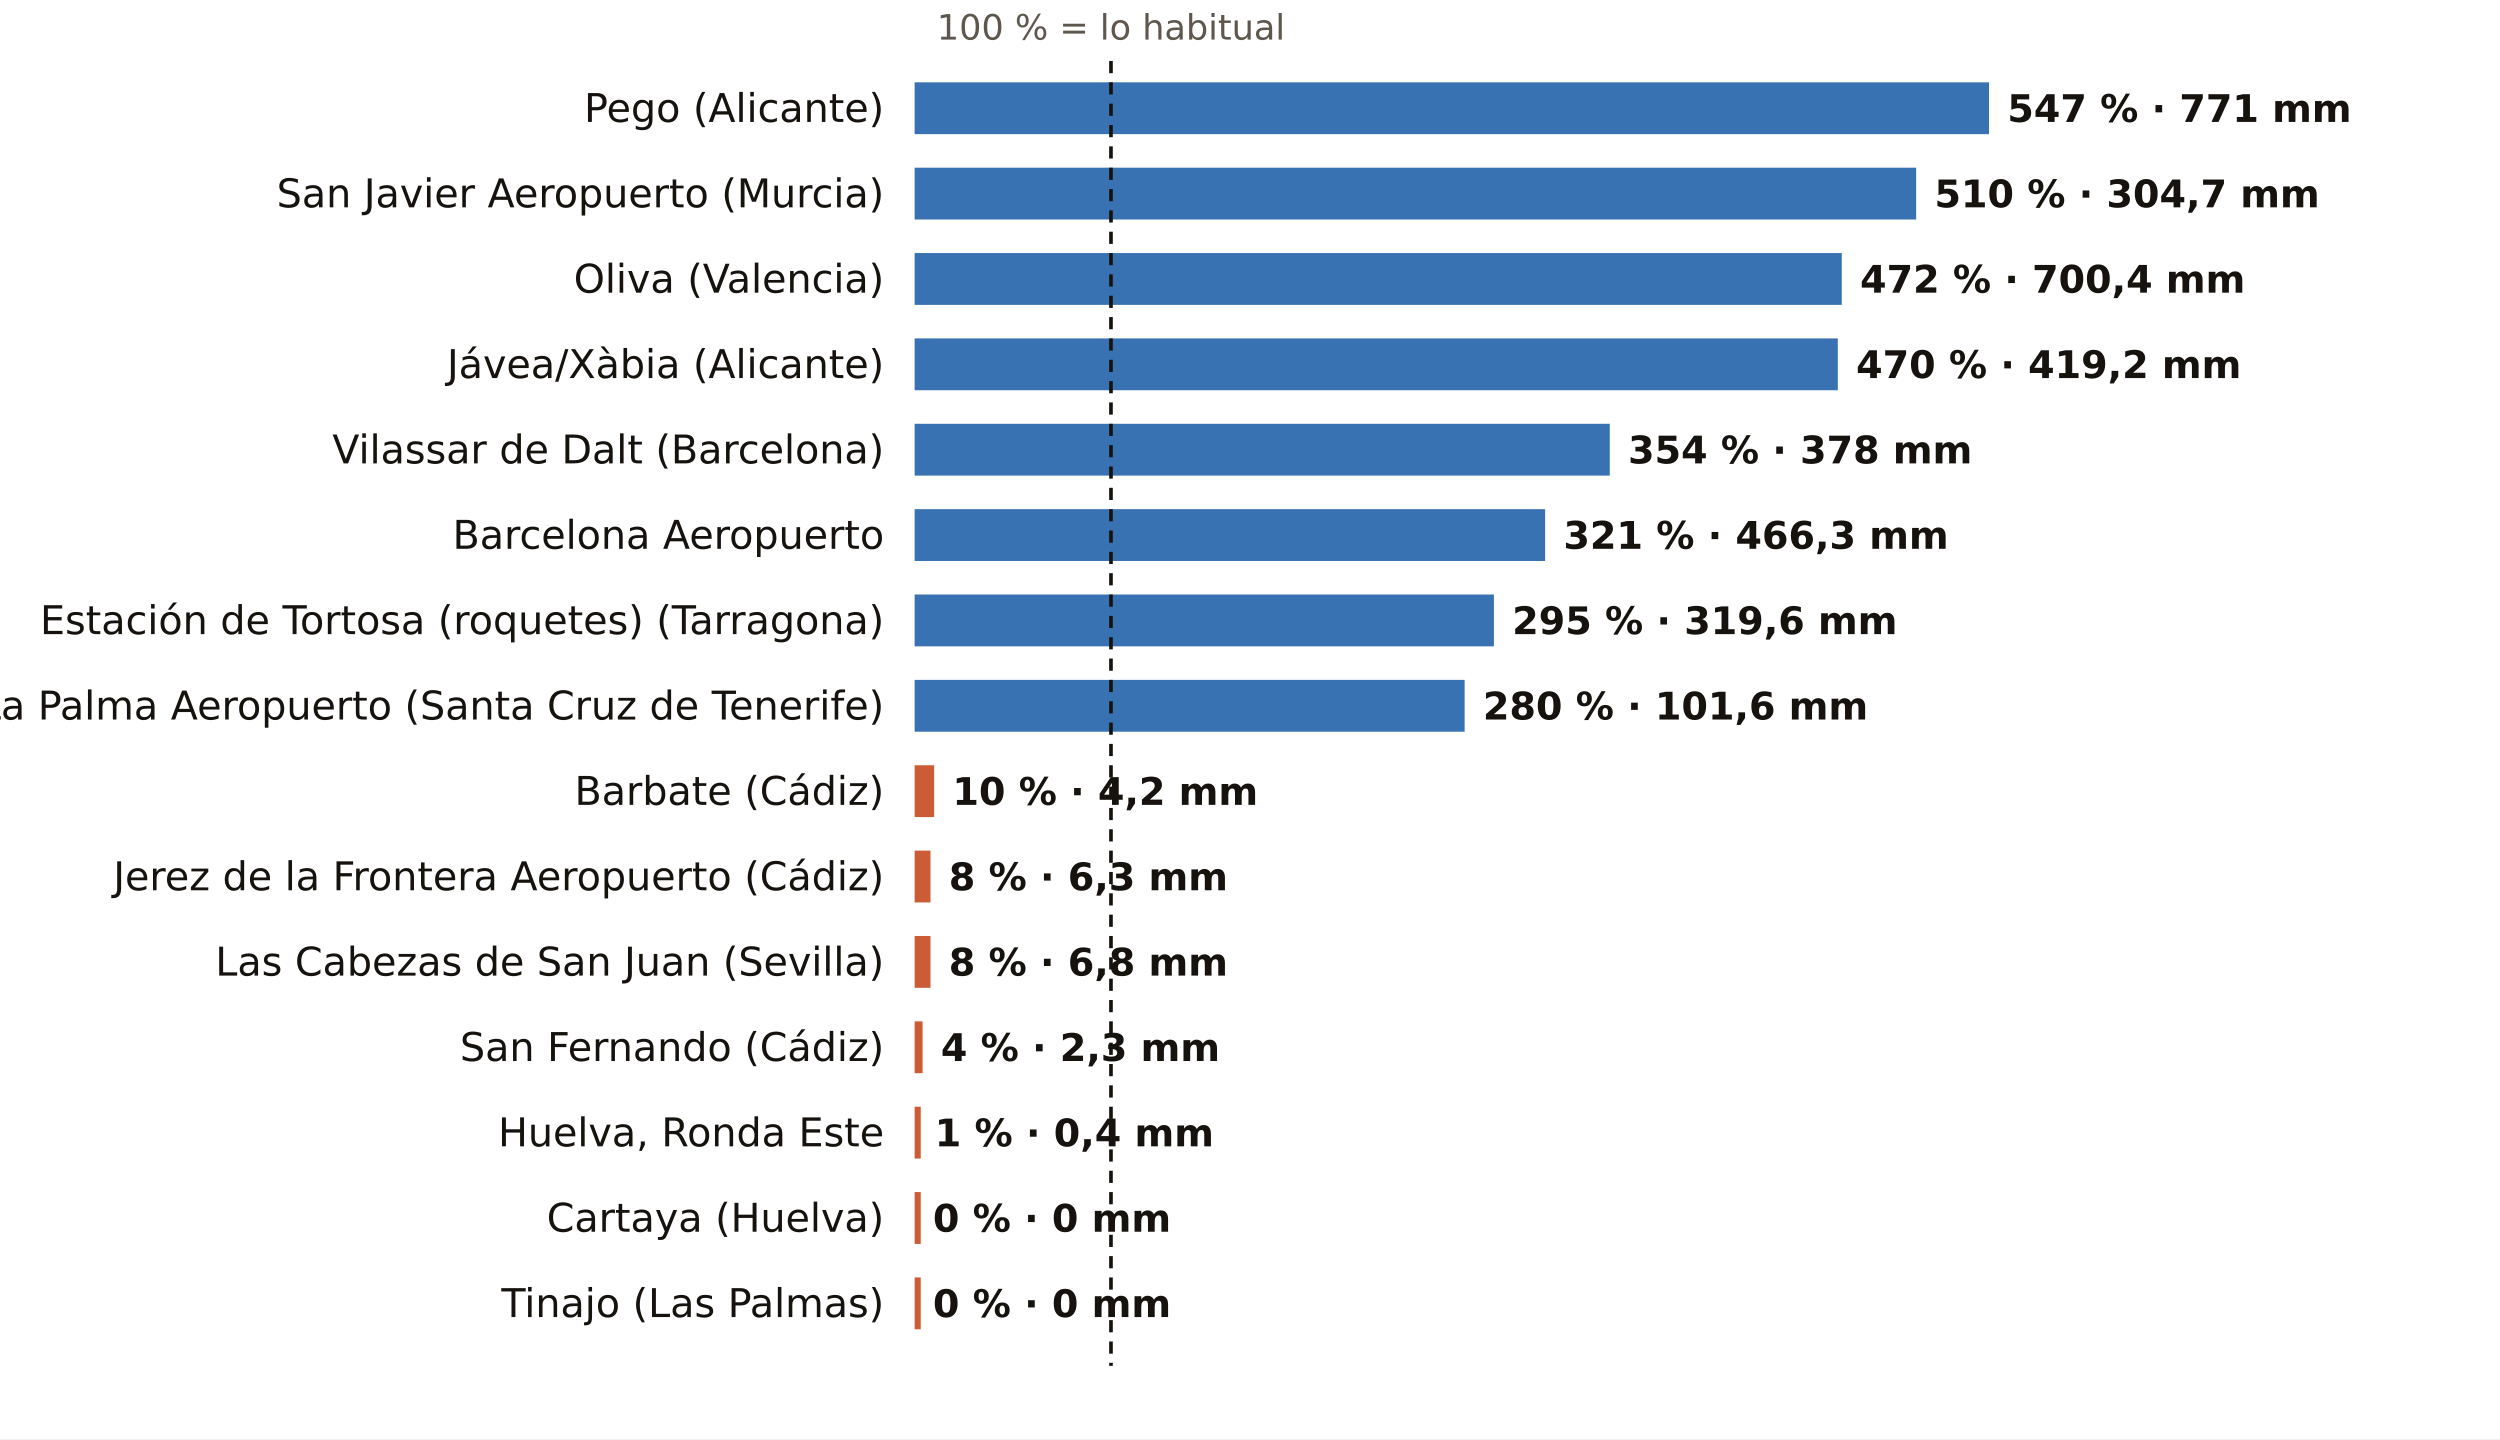
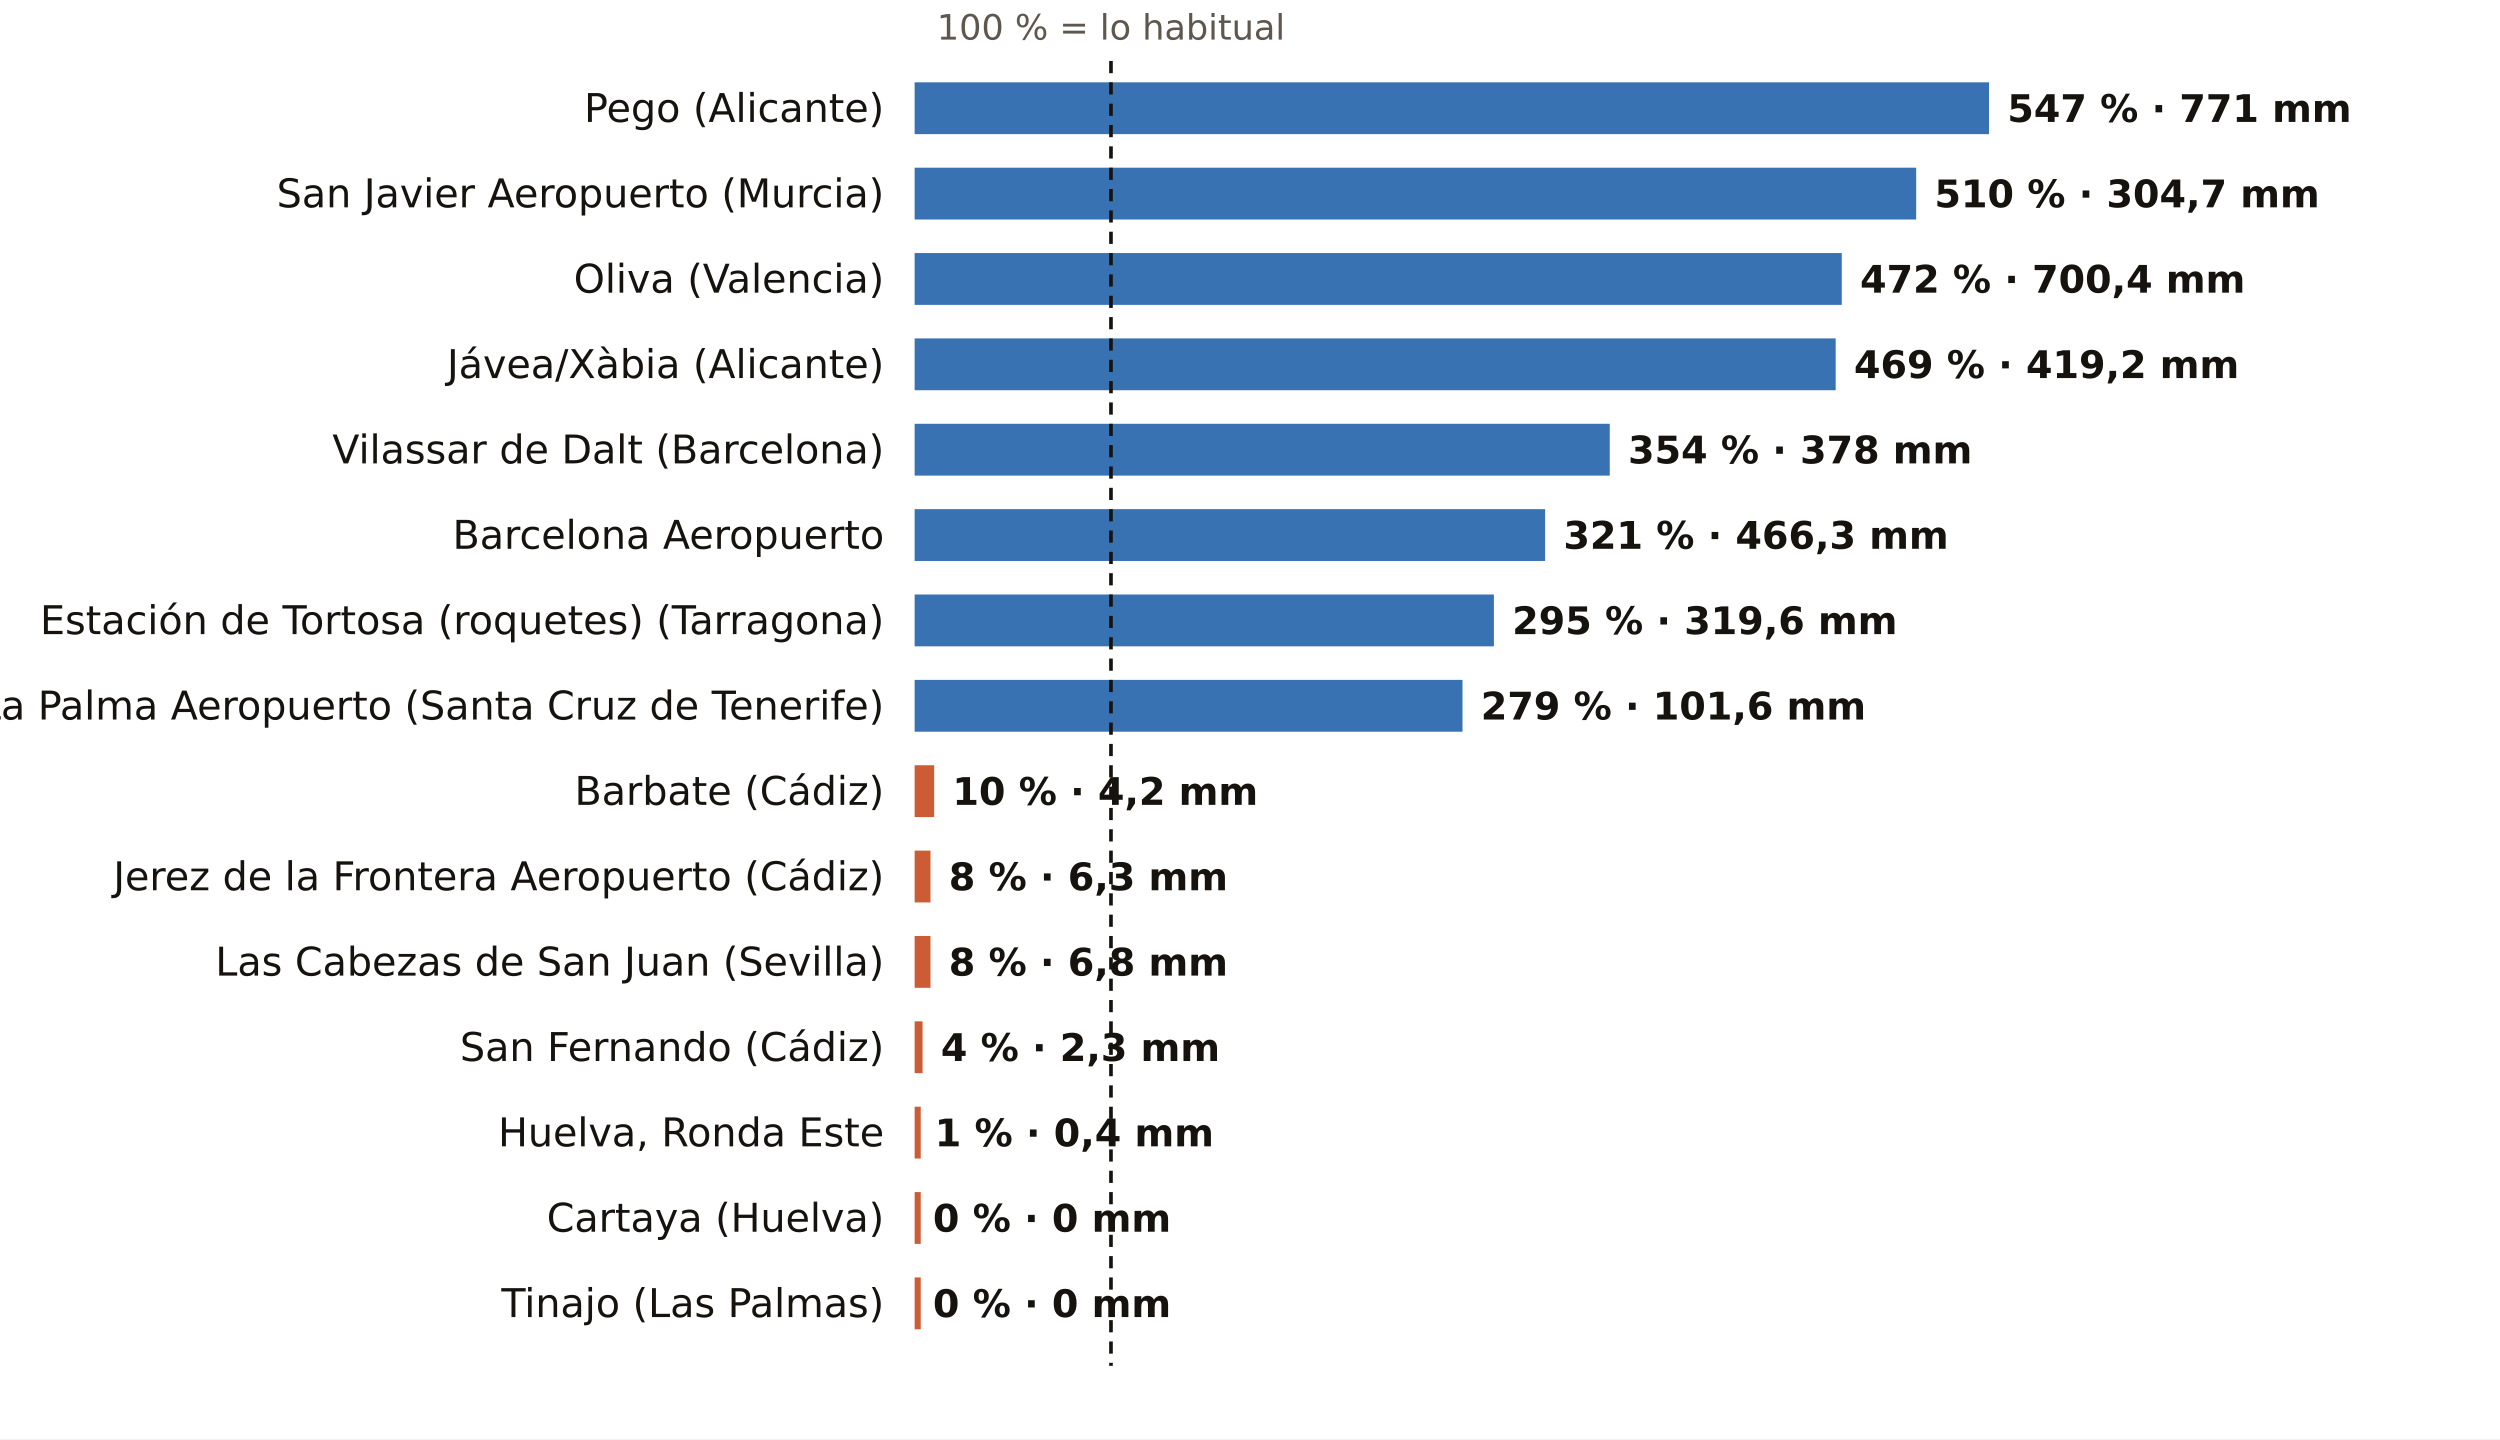
<svg xmlns="http://www.w3.org/2000/svg" viewBox="0 0 820 472" width="820" height="472" role="img" aria-label="El otoño, pluviómetro a pluviómetro: % de lo habitual">
  <rect width="820" height="472" fill="#FFFFFF" />
  <text x="364.4" y="13.0" font-size="11.5" fill="#5E574E" text-anchor="middle" font-weight="400" font-family="Public Sans, DejaVu Sans, Arial, sans-serif">100 % = lo habitual</text>
  <text x="290.0" y="40.0" font-size="13" fill="#16130F" text-anchor="end" font-weight="500" font-family="Public Sans, DejaVu Sans, Arial, sans-serif">Pego (Alicante)</text>
  <rect x="300" y="27" width="352.4" height="17" fill="#1F5FA8" opacity="0.88" />
  <text x="658.4" y="40.0" font-size="12.5" fill="#16130F" text-anchor="start" font-weight="600" font-family="Public Sans, DejaVu Sans, Arial, sans-serif">547 % · 771 mm</text>
  <text x="290.0" y="68.0" font-size="13" fill="#16130F" text-anchor="end" font-weight="500" font-family="Public Sans, DejaVu Sans, Arial, sans-serif">San Javier Aeropuerto (Murcia)</text>
  <rect x="300" y="55" width="328.5" height="17" fill="#1F5FA8" opacity="0.88" />
  <text x="634.5" y="68.0" font-size="12.5" fill="#16130F" text-anchor="start" font-weight="600" font-family="Public Sans, DejaVu Sans, Arial, sans-serif">510 % · 304,7 mm</text>
  <text x="290.0" y="96.0" font-size="13" fill="#16130F" text-anchor="end" font-weight="500" font-family="Public Sans, DejaVu Sans, Arial, sans-serif">Oliva (Valencia)</text>
  <rect x="300" y="83" width="304.1" height="17" fill="#1F5FA8" opacity="0.88" />
  <text x="610.1" y="96.0" font-size="12.5" fill="#16130F" text-anchor="start" font-weight="600" font-family="Public Sans, DejaVu Sans, Arial, sans-serif">472 % · 700,4 mm</text>
  <text x="290.0" y="124.0" font-size="13" fill="#16130F" text-anchor="end" font-weight="500" font-family="Public Sans, DejaVu Sans, Arial, sans-serif">Jávea/Xàbia (Alicante)</text>
-   <rect x="300" y="111" width="302.8" height="17" fill="#1F5FA8" opacity="0.88" />
-   <text x="608.8" y="124.0" font-size="12.5" fill="#16130F" text-anchor="start" font-weight="600" font-family="Public Sans, DejaVu Sans, Arial, sans-serif">470 % · 419,2 mm</text>
+   <rect x="300" y="111" width="302.1" height="17" fill="#1F5FA8" opacity="0.88" />
+   <text x="608.1" y="124.0" font-size="12.5" fill="#16130F" text-anchor="start" font-weight="600" font-family="Public Sans, DejaVu Sans, Arial, sans-serif">469 % · 419,2 mm</text>
  <text x="290.0" y="152.0" font-size="13" fill="#16130F" text-anchor="end" font-weight="500" font-family="Public Sans, DejaVu Sans, Arial, sans-serif">Vilassar de Dalt (Barcelona)</text>
  <rect x="300" y="139" width="228.0" height="17" fill="#1F5FA8" opacity="0.88" />
  <text x="534.0" y="152.0" font-size="12.5" fill="#16130F" text-anchor="start" font-weight="600" font-family="Public Sans, DejaVu Sans, Arial, sans-serif">354 % · 378 mm</text>
  <text x="290.0" y="180.0" font-size="13" fill="#16130F" text-anchor="end" font-weight="500" font-family="Public Sans, DejaVu Sans, Arial, sans-serif">Barcelona Aeropuerto</text>
  <rect x="300" y="167" width="206.8" height="17" fill="#1F5FA8" opacity="0.88" />
  <text x="512.8" y="180.0" font-size="12.5" fill="#16130F" text-anchor="start" font-weight="600" font-family="Public Sans, DejaVu Sans, Arial, sans-serif">321 % · 466,3 mm</text>
  <text x="290.0" y="208.0" font-size="13" fill="#16130F" text-anchor="end" font-weight="500" font-family="Public Sans, DejaVu Sans, Arial, sans-serif">Estación de Tortosa (roquetes) (Tarragona)</text>
  <rect x="300" y="195" width="190.0" height="17" fill="#1F5FA8" opacity="0.88" />
  <text x="496.0" y="208.0" font-size="12.5" fill="#16130F" text-anchor="start" font-weight="600" font-family="Public Sans, DejaVu Sans, Arial, sans-serif">295 % · 319,6 mm</text>
  <text x="290.0" y="236.0" font-size="13" fill="#16130F" text-anchor="end" font-weight="500" font-family="Public Sans, DejaVu Sans, Arial, sans-serif">La Palma Aeropuerto (Santa Cruz de Tenerife)</text>
-   <rect x="300" y="223" width="180.4" height="17" fill="#1F5FA8" opacity="0.88" />
-   <text x="486.4" y="236.0" font-size="12.5" fill="#16130F" text-anchor="start" font-weight="600" font-family="Public Sans, DejaVu Sans, Arial, sans-serif">280 % · 101,6 mm</text>
+   <rect x="300" y="223" width="179.7" height="17" fill="#1F5FA8" opacity="0.88" />
+   <text x="485.7" y="236.0" font-size="12.5" fill="#16130F" text-anchor="start" font-weight="600" font-family="Public Sans, DejaVu Sans, Arial, sans-serif">279 % · 101,6 mm</text>
  <text x="290.0" y="264.0" font-size="13" fill="#16130F" text-anchor="end" font-weight="500" font-family="Public Sans, DejaVu Sans, Arial, sans-serif">Barbate (Cádiz)</text>
  <rect x="300" y="251" width="6.4" height="17" fill="#C4461A" opacity="0.88" />
  <text x="312.4" y="264.0" font-size="12.5" fill="#16130F" text-anchor="start" font-weight="600" font-family="Public Sans, DejaVu Sans, Arial, sans-serif">10 % · 4,2 mm</text>
  <text x="290.0" y="292.0" font-size="13" fill="#16130F" text-anchor="end" font-weight="500" font-family="Public Sans, DejaVu Sans, Arial, sans-serif">Jerez de la Frontera Aeropuerto (Cádiz)</text>
  <rect x="300" y="279" width="5.2" height="17" fill="#C4461A" opacity="0.88" />
  <text x="311.2" y="292.0" font-size="12.5" fill="#16130F" text-anchor="start" font-weight="600" font-family="Public Sans, DejaVu Sans, Arial, sans-serif">8 % · 6,3 mm</text>
  <text x="290.0" y="320.0" font-size="13" fill="#16130F" text-anchor="end" font-weight="500" font-family="Public Sans, DejaVu Sans, Arial, sans-serif">Las Cabezas de San Juan (Sevilla)</text>
  <rect x="300" y="307" width="5.2" height="17" fill="#C4461A" opacity="0.88" />
  <text x="311.2" y="320.0" font-size="12.5" fill="#16130F" text-anchor="start" font-weight="600" font-family="Public Sans, DejaVu Sans, Arial, sans-serif">8 % · 6,8 mm</text>
  <text x="290.0" y="348.0" font-size="13" fill="#16130F" text-anchor="end" font-weight="500" font-family="Public Sans, DejaVu Sans, Arial, sans-serif">San Fernando (Cádiz)</text>
  <rect x="300" y="335" width="2.6" height="17" fill="#C4461A" opacity="0.88" />
  <text x="308.6" y="348.0" font-size="12.5" fill="#16130F" text-anchor="start" font-weight="600" font-family="Public Sans, DejaVu Sans, Arial, sans-serif">4 % · 2,3 mm</text>
  <text x="290.0" y="376.0" font-size="13" fill="#16130F" text-anchor="end" font-weight="500" font-family="Public Sans, DejaVu Sans, Arial, sans-serif">Huelva, Ronda Este</text>
  <rect x="300" y="363" width="2.0" height="17" fill="#C4461A" opacity="0.88" />
  <text x="306.6" y="376.0" font-size="12.5" fill="#16130F" text-anchor="start" font-weight="600" font-family="Public Sans, DejaVu Sans, Arial, sans-serif">1 % · 0,4 mm</text>
  <text x="290.0" y="404.0" font-size="13" fill="#16130F" text-anchor="end" font-weight="500" font-family="Public Sans, DejaVu Sans, Arial, sans-serif">Cartaya (Huelva)</text>
  <rect x="300" y="391" width="2.0" height="17" fill="#C4461A" opacity="0.88" />
  <text x="306.0" y="404.0" font-size="12.5" fill="#16130F" text-anchor="start" font-weight="600" font-family="Public Sans, DejaVu Sans, Arial, sans-serif">0 % · 0 mm</text>
  <text x="290.0" y="432.0" font-size="13" fill="#16130F" text-anchor="end" font-weight="500" font-family="Public Sans, DejaVu Sans, Arial, sans-serif">Tinajo (Las Palmas)</text>
  <rect x="300" y="419" width="2.0" height="17" fill="#C4461A" opacity="0.88" />
  <text x="306.0" y="432.0" font-size="12.5" fill="#16130F" text-anchor="start" font-weight="600" font-family="Public Sans, DejaVu Sans, Arial, sans-serif">0 % · 0 mm</text>
  <line x1="364.4" x2="364.4" y1="20" y2="448" stroke="#16130F" stroke-width="1.2" stroke-dasharray="4 3" />
</svg>
